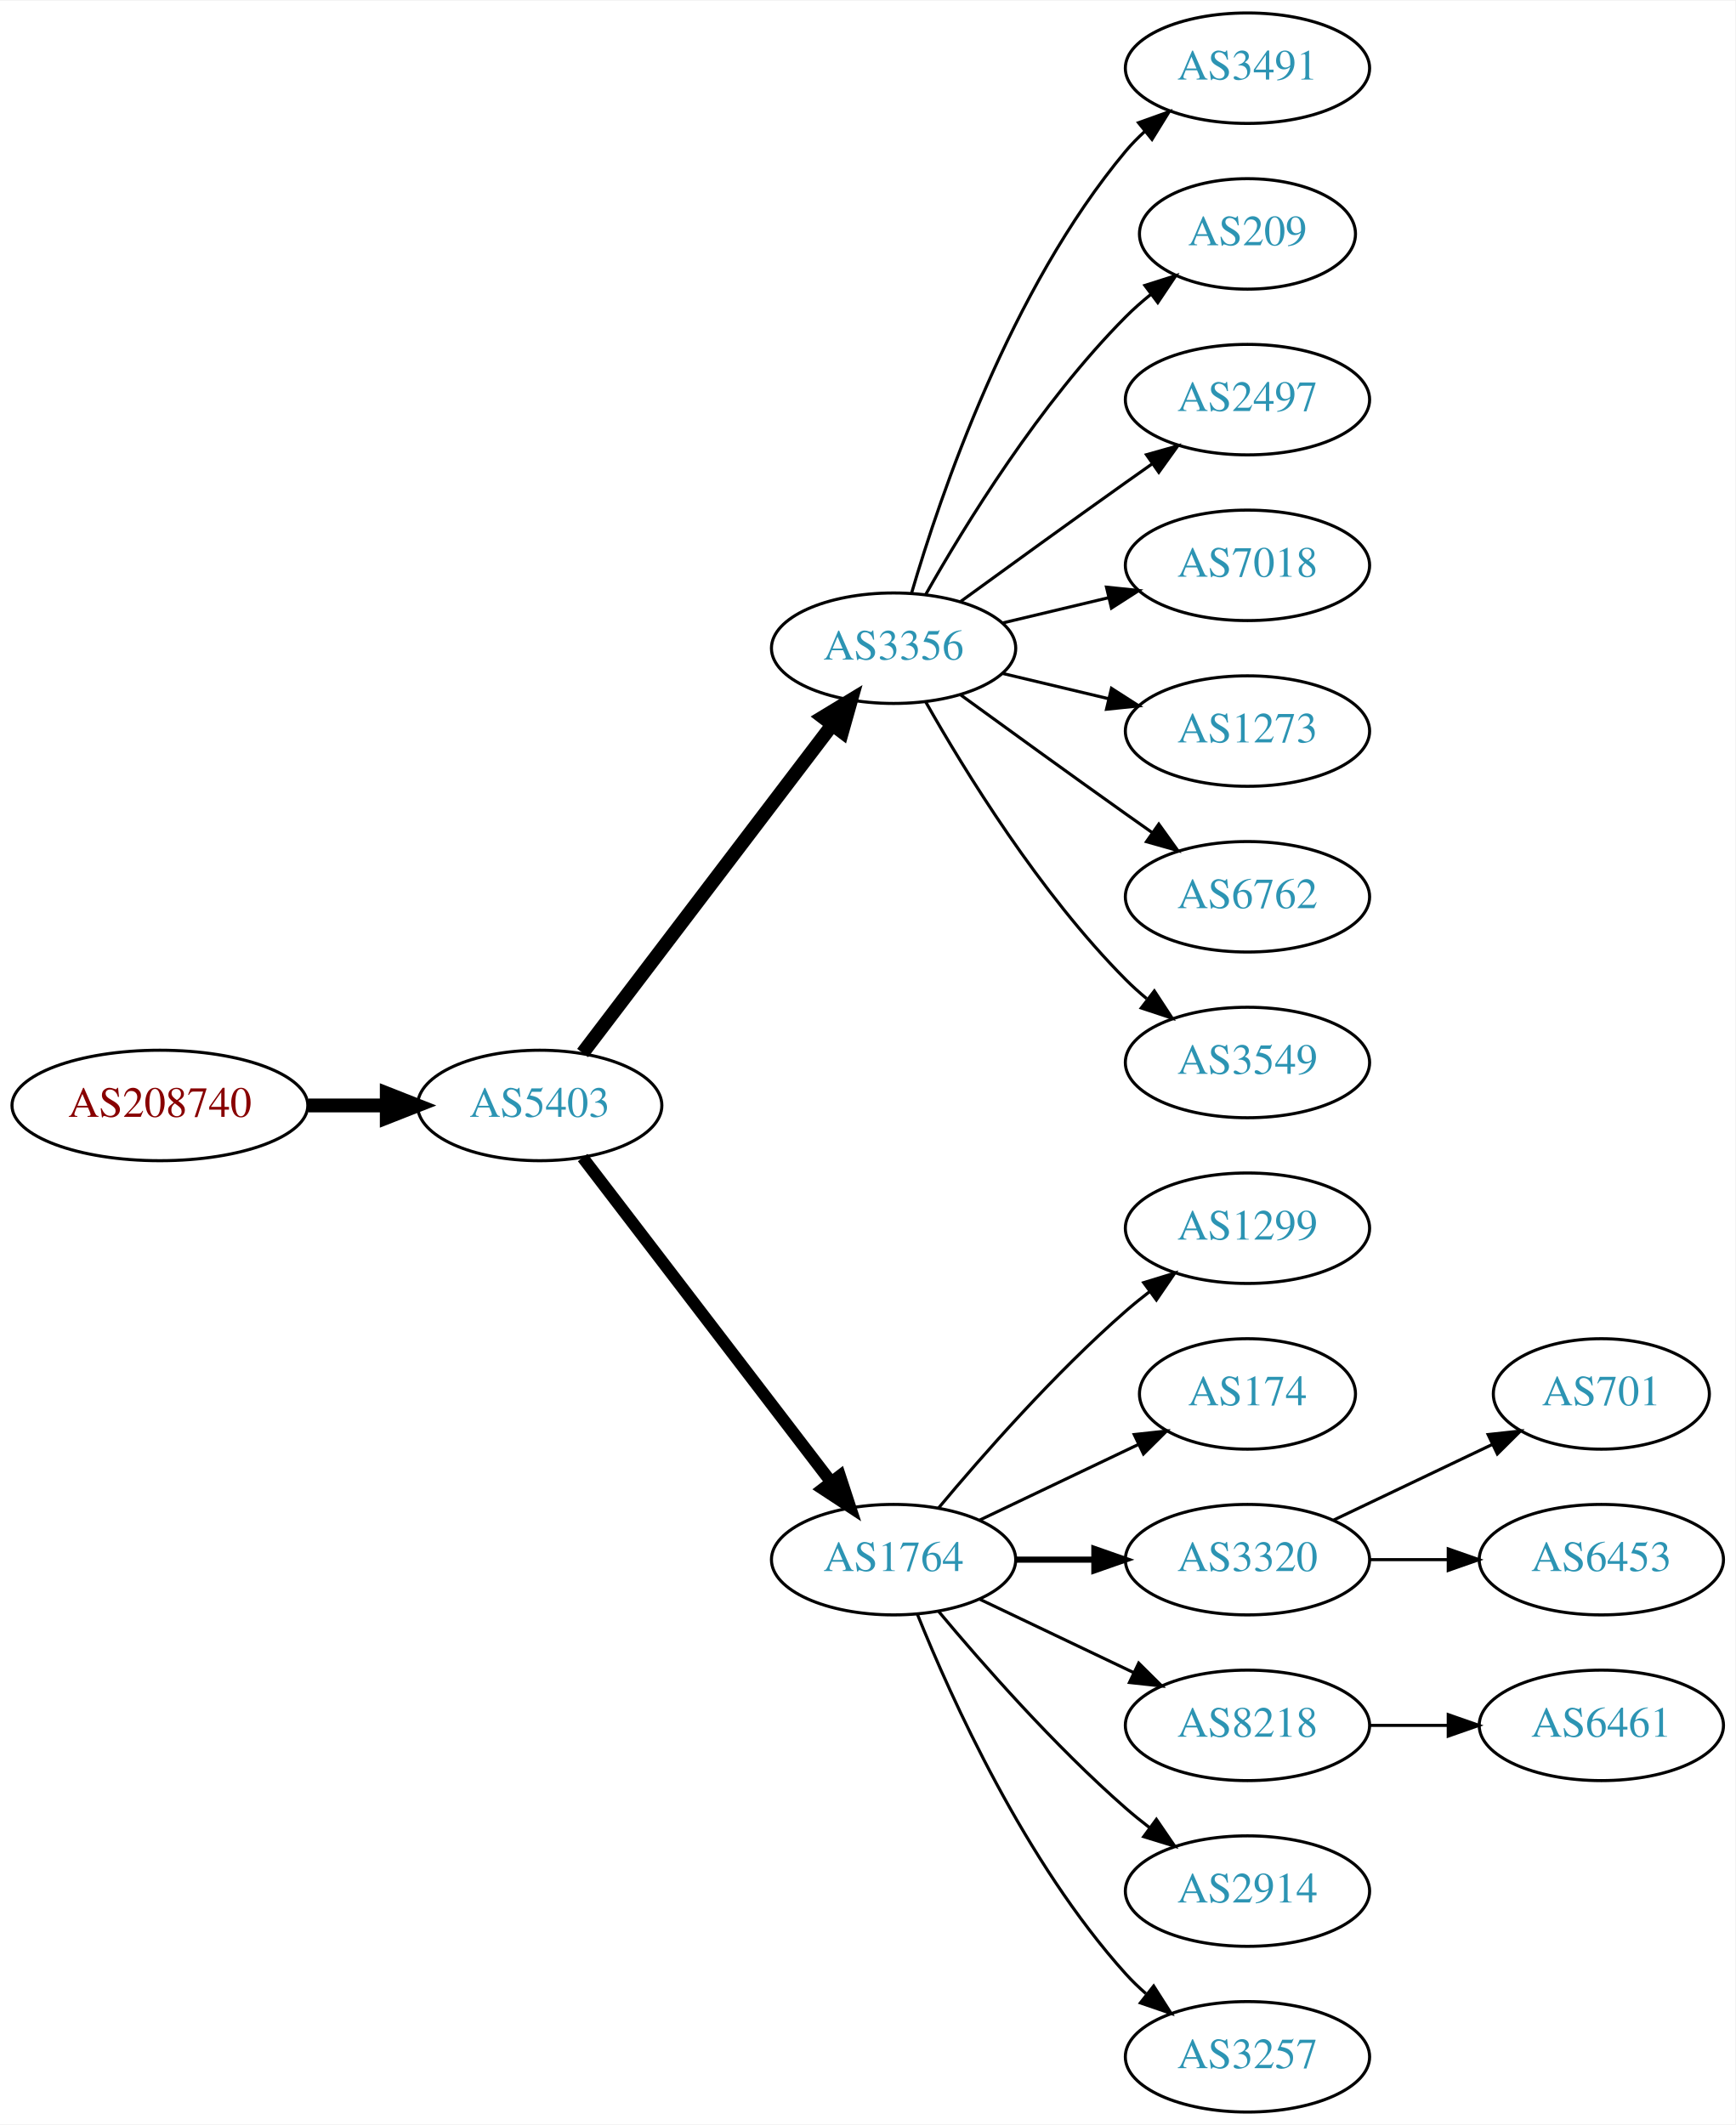
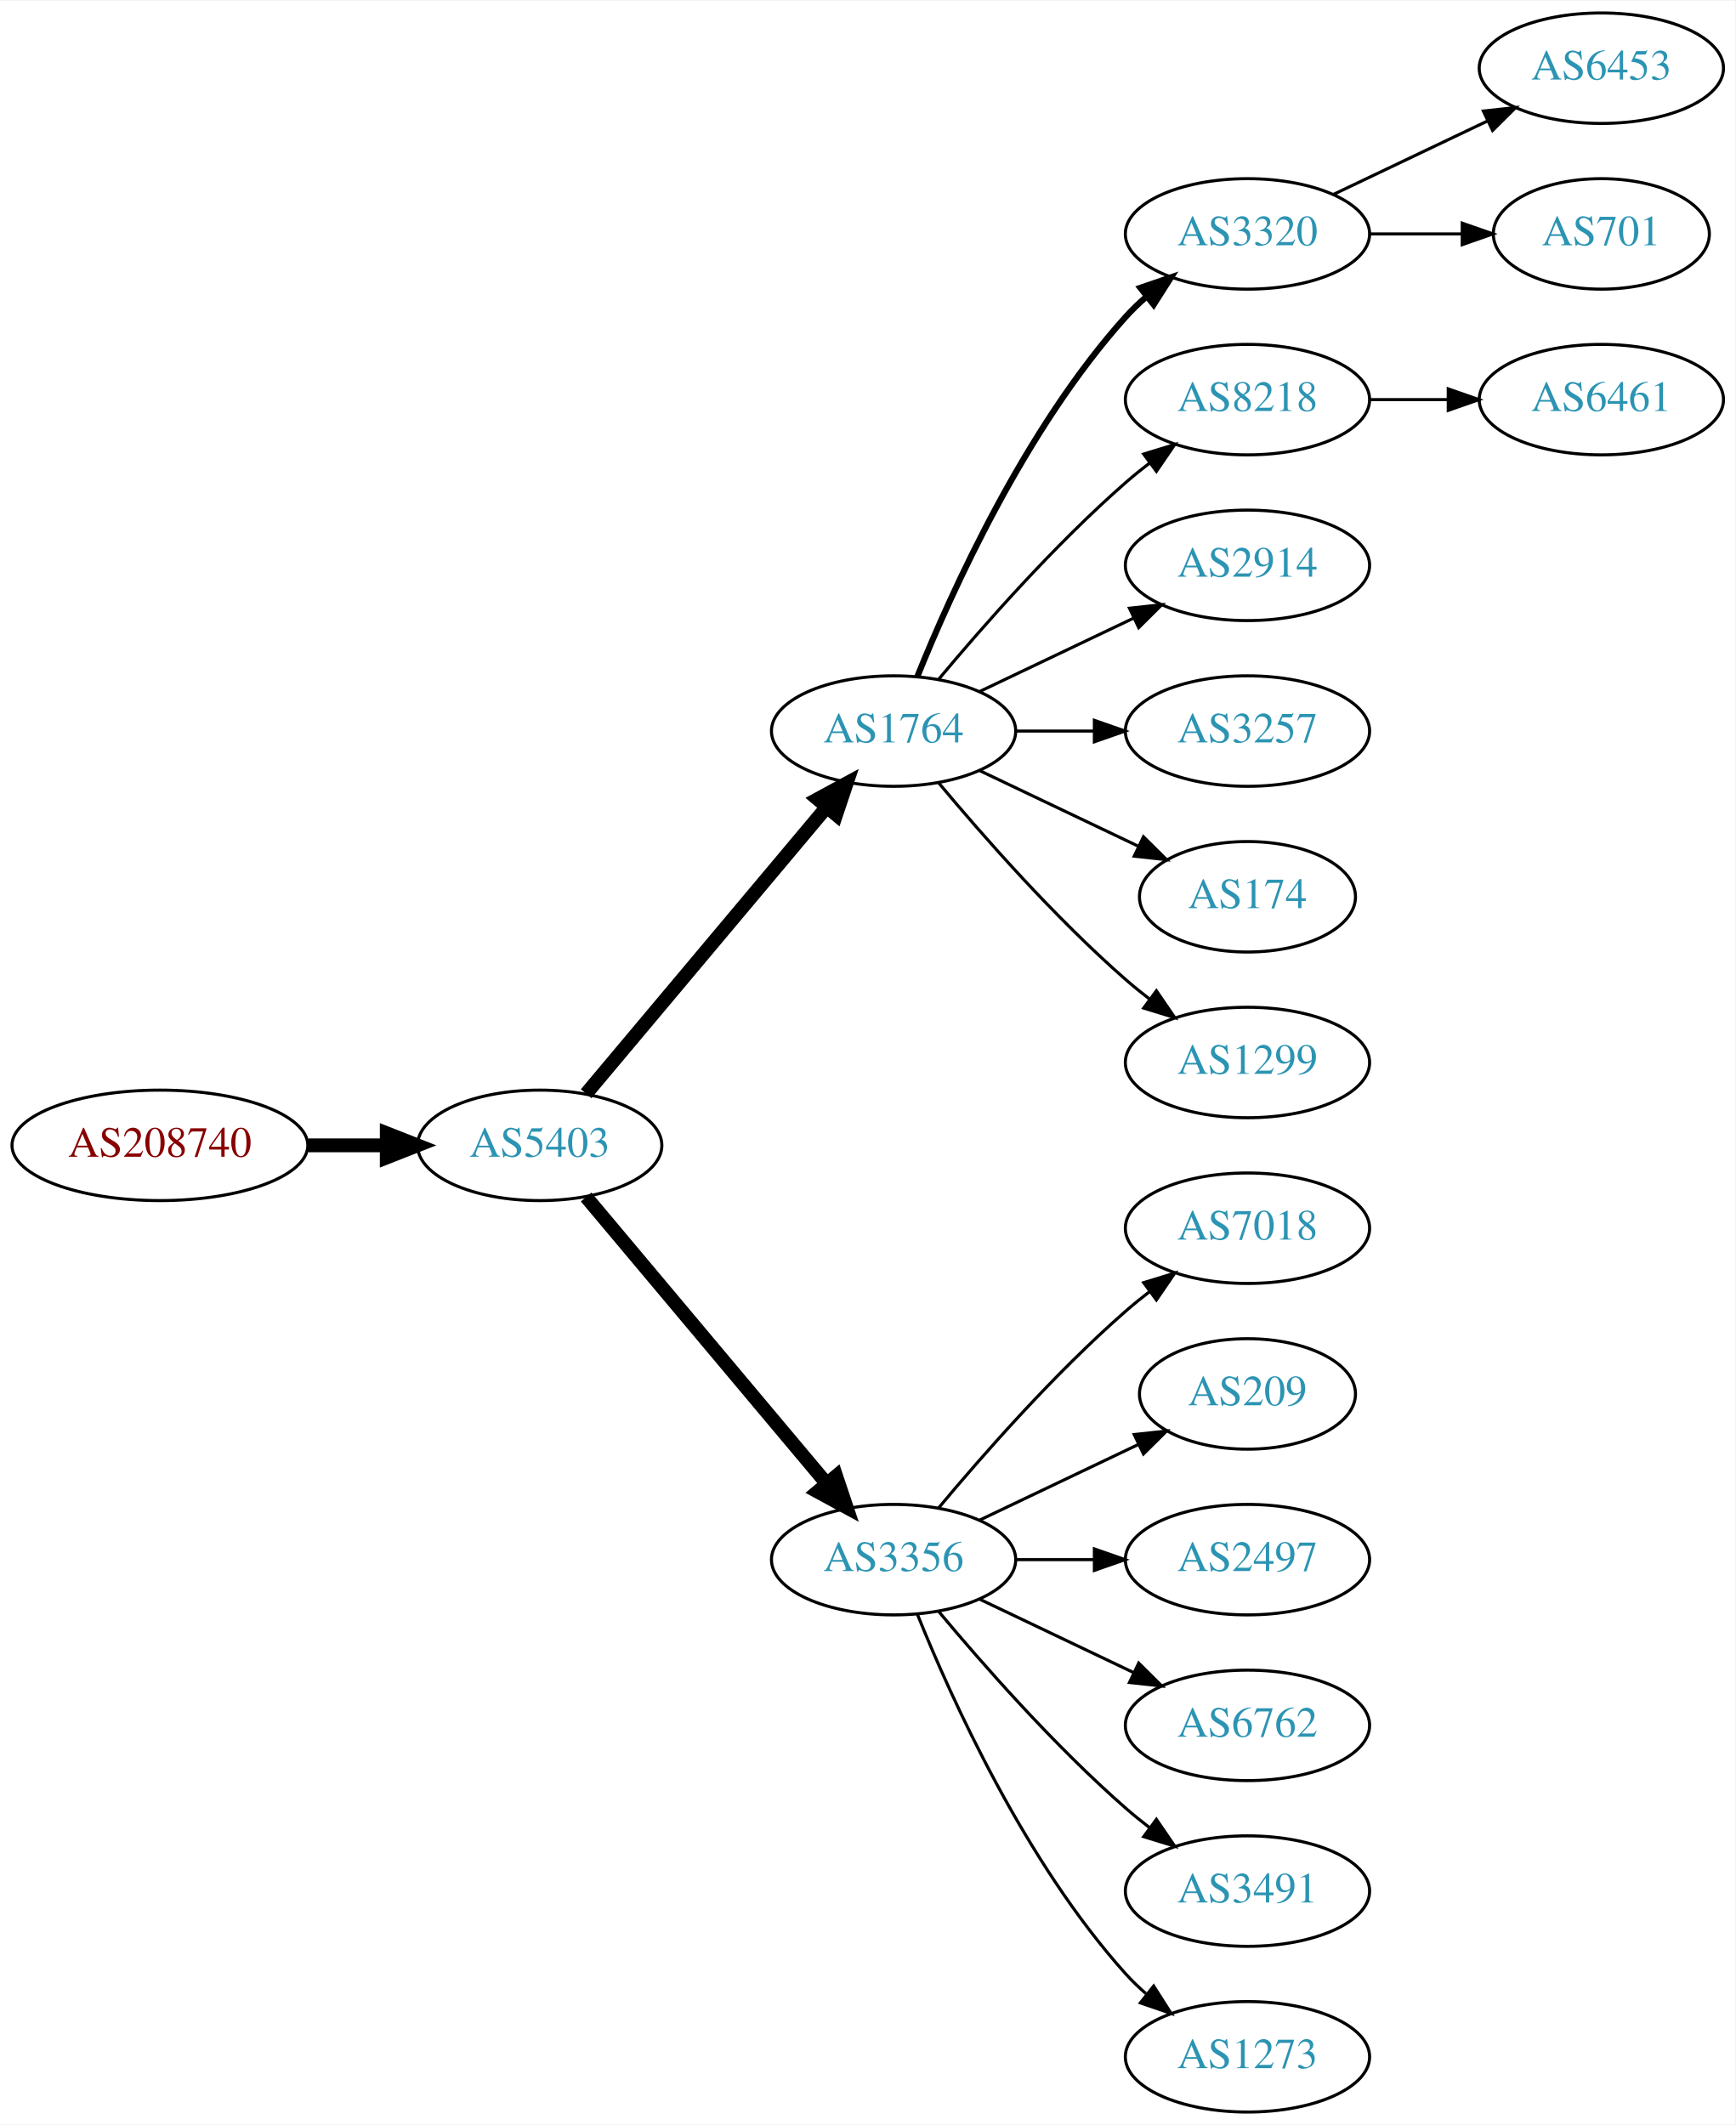
<svg xmlns="http://www.w3.org/2000/svg" xmlns:xlink="http://www.w3.org/1999/xlink" width="565pt" height="692pt" viewBox="0.00 0.00 565.36 692.00">
  <g id="graph0" class="graph" transform="scale(1 1) rotate(0) translate(4 688)">
    <polygon fill="white" stroke="none" points="-4,4 -4,-688 561.363,-688 561.363,4 -4,4" />
    <g id="node1" class="node">
      <g id="a_node1">
        <a xlink:href="/asn/208740" xlink:title="AS208740 ~ AT-BMEIA [AT]">
-           <ellipse fill="#ffffff" stroke="black" cx="48.096" cy="-328" rx="48.192" ry="18" />
-           <text text-anchor="middle" x="48.096" y="-324.3" font-family="Times,serif" font-size="14.00" fill="#880000">AS208740</text>
+           <ellipse fill="#ffffff" stroke="black" cx="48.096" cy="-315" rx="48.192" ry="18" />
+           <text text-anchor="middle" x="48.096" y="-311.3" font-family="Times,serif" font-size="14.00" fill="#880000">AS208740</text>
        </a>
      </g>
    </g>
    <g id="node2" class="node">
      <g id="a_node2">
        <a xlink:href="/asn/5403" xlink:title="AS5403 ~ AS5403 [AT]">
-           <ellipse fill="#ffffff" stroke="black" cx="171.838" cy="-328" rx="39.794" ry="18" />
-           <text text-anchor="middle" x="171.838" y="-324.3" font-family="Times,serif" font-size="14.00" fill="#2c94b3">AS5403</text>
+           <ellipse fill="#ffffff" stroke="black" cx="171.838" cy="-315" rx="39.794" ry="18" />
+           <text text-anchor="middle" x="171.838" y="-311.3" font-family="Times,serif" font-size="14.00" fill="#2c94b3">AS5403</text>
        </a>
      </g>
    </g>
    <g id="edge1" class="edge">
-       <path fill="none" stroke="black" stroke-width="4.5" d="M96.513,-328C104.867,-328 113.577,-328 121.969,-328" />
-       <polygon fill="black" stroke="black" stroke-width="4.5" points="122.004,-331.938 132.004,-328 122.004,-324.063 122.004,-331.938" />
+       <path fill="none" stroke="black" stroke-width="4.5" d="M96.513,-315C104.867,-315 113.577,-315 121.969,-315" />
+       <polygon fill="black" stroke="black" stroke-width="4.5" points="122.004,-318.938 132.004,-315 122.004,-311.063 122.004,-318.938" />
    </g>
    <g id="node3" class="node">
      <g id="a_node3">
-         <a xlink:href="/asn/3356" xlink:title="AS3356 ~ Level 3 Parent, LLC [US]">
-           <ellipse fill="#ffffff" stroke="black" cx="287.131" cy="-477" rx="39.794" ry="18" />
-           <text text-anchor="middle" x="287.131" y="-473.3" font-family="Times,serif" font-size="14.00" fill="#2c94b3">AS3356</text>
+         <a xlink:href="/asn/1764" xlink:title="AS1764 ~ NEXTLAYER-AS [AT]">
+           <ellipse fill="#ffffff" stroke="black" cx="287.131" cy="-450" rx="39.794" ry="18" />
+           <text text-anchor="middle" x="287.131" y="-446.3" font-family="Times,serif" font-size="14.00" fill="#2c94b3">AS1764</text>
        </a>
      </g>
    </g>
    <g id="edge2" class="edge">
-       <path fill="none" stroke="black" stroke-width="4.5" d="M185.834,-345.092C205.81,-371.364 244.161,-421.802 267.217,-452.125" />
-       <polygon fill="black" stroke="black" stroke-width="4.5" points="264.099,-454.53 273.286,-460.107 270.368,-449.764 264.099,-454.53" />
+       <path fill="none" stroke="black" stroke-width="4.5" d="M186.958,-331.825C206.632,-355.269 242.436,-397.934 265.215,-425.076" />
+       <polygon fill="black" stroke="black" stroke-width="4.5" points="262.389,-427.834 271.833,-432.963 268.421,-422.772 262.389,-427.834" />
    </g>
    <g id="node4" class="node">
      <g id="a_node4">
-         <a xlink:href="/asn/1764" xlink:title="AS1764 ~ NEXTLAYER-AS [AT]">
+         <a xlink:href="/asn/3356" xlink:title="AS3356 ~ Level 3 Parent, LLC [US]">
          <ellipse fill="#ffffff" stroke="black" cx="287.131" cy="-180" rx="39.794" ry="18" />
-           <text text-anchor="middle" x="287.131" y="-176.3" font-family="Times,serif" font-size="14.00" fill="#2c94b3">AS1764</text>
+           <text text-anchor="middle" x="287.131" y="-176.3" font-family="Times,serif" font-size="14.00" fill="#2c94b3">AS3356</text>
        </a>
      </g>
    </g>
    <g id="edge3" class="edge">
-       <path fill="none" stroke="black" stroke-width="3.938" d="M185.834,-311.023C205.704,-285.066 243.753,-235.36 266.848,-205.191" />
-       <polygon fill="black" stroke="black" stroke-width="3.938" points="269.638,-207.303 272.937,-197.235 264.08,-203.048 269.638,-207.303" />
+       <path fill="none" stroke="black" stroke-width="4.5" d="M186.958,-298.175C206.632,-274.731 242.436,-232.066 265.215,-204.924" />
+       <polygon fill="black" stroke="black" stroke-width="4.5" points="268.421,-207.228 271.833,-197.037 262.389,-202.166 268.421,-207.228" />
    </g>
    <g id="node5" class="node">
      <g id="a_node5">
-         <a xlink:href="/asn/3491" xlink:title="AS3491 ~ PCCW Global, Inc. [US]">
-           <ellipse fill="#ffffff" stroke="black" cx="402.424" cy="-666" rx="39.794" ry="18" />
-           <text text-anchor="middle" x="402.424" y="-662.3" font-family="Times,serif" font-size="14.00" fill="#2c94b3">AS3491</text>
+         <a xlink:href="/asn/3320" xlink:title="AS3320 ~ DTAG [DE]">
+           <ellipse fill="#ffffff" stroke="black" cx="402.424" cy="-612" rx="39.794" ry="18" />
+           <text text-anchor="middle" x="402.424" y="-608.3" font-family="Times,serif" font-size="14.00" fill="#2c94b3">AS3320</text>
        </a>
      </g>
    </g>
    <g id="edge4" class="edge">
-       <path fill="none" stroke="black" d="M293.005,-495.002C302.319,-526.844 325.136,-593.981 362.777,-639 364.648,-641.237 366.746,-643.374 368.972,-645.396" />
-       <polygon fill="black" stroke="black" points="366.916,-648.234 376.891,-651.804 371.319,-642.793 366.916,-648.234" />
+       <path fill="none" stroke="black" stroke-width="2" d="M294.879,-467.787C305.93,-495.243 329.983,-548.578 362.777,-585 364.78,-587.224 366.999,-589.363 369.331,-591.397" />
+       <polygon fill="black" stroke="black" stroke-width="2" points="367.529,-594.433 377.55,-597.873 371.862,-588.935 367.529,-594.433" />
    </g>
    <g id="node6" class="node">
      <g id="a_node6">
-         <a xlink:href="/asn/209" xlink:title="AS209 ~ CenturyLink Communications, LLC [US]">
-           <ellipse fill="#ffffff" stroke="black" cx="402.424" cy="-612" rx="35.194" ry="18" />
-           <text text-anchor="middle" x="402.424" y="-608.3" font-family="Times,serif" font-size="14.00" fill="#2c94b3">AS209</text>
+         <a xlink:href="/asn/8218" xlink:title="AS8218 ~ legacy Neotelecoms [FR]">
+           <ellipse fill="#ffffff" stroke="black" cx="402.424" cy="-558" rx="39.794" ry="18" />
+           <text text-anchor="middle" x="402.424" y="-554.3" font-family="Times,serif" font-size="14.00" fill="#2c94b3">AS8218</text>
        </a>
      </g>
    </g>
    <g id="edge5" class="edge">
-       <path fill="none" stroke="black" d="M297.591,-494.49C310.373,-517.096 334.805,-556.886 362.777,-585 365.278,-587.513 368.038,-589.949 370.899,-592.261" />
-       <polygon fill="black" stroke="black" points="368.998,-595.21 379.097,-598.413 373.2,-589.611 368.998,-595.21" />
+       <path fill="none" stroke="black" d="M301.761,-466.817C316.044,-483.929 339.59,-510.745 362.777,-531 365.243,-533.154 367.882,-535.294 370.579,-537.372" />
+       <polygon fill="black" stroke="black" points="368.604,-540.264 378.733,-543.37 372.752,-534.625 368.604,-540.264" />
    </g>
    <g id="node7" class="node">
      <g id="a_node7">
-         <a xlink:href="/asn/2497" xlink:title="AS2497 ~ Internet Initiative Japan Inc. [JP]">
-           <ellipse fill="#ffffff" stroke="black" cx="402.424" cy="-558" rx="39.794" ry="18" />
-           <text text-anchor="middle" x="402.424" y="-554.3" font-family="Times,serif" font-size="14.00" fill="#2c94b3">AS2497</text>
+         <a xlink:href="/asn/2914" xlink:title="AS2914 ~ NTT America, Inc. [US]">
+           <ellipse fill="#ffffff" stroke="black" cx="402.424" cy="-504" rx="39.794" ry="18" />
+           <text text-anchor="middle" x="402.424" y="-500.3" font-family="Times,serif" font-size="14.00" fill="#2c94b3">AS2914</text>
        </a>
      </g>
    </g>
    <g id="edge6" class="edge">
-       <path fill="none" stroke="black" d="M308.979,-492.222C323.913,-503.091 344.527,-518.025 362.777,-531 365.598,-533.005 368.541,-535.085 371.489,-537.159" />
-       <polygon fill="black" stroke="black" points="369.516,-540.05 379.714,-542.926 373.535,-534.319 369.516,-540.05" />
+       <path fill="none" stroke="black" d="M315.267,-462.934C330.261,-470.081 349.082,-479.052 365.306,-486.785" />
+       <polygon fill="black" stroke="black" points="363.976,-490.028 374.509,-491.171 366.988,-483.709 363.976,-490.028" />
    </g>
    <g id="node8" class="node">
      <g id="a_node8">
-         <a xlink:href="/asn/7018" xlink:title="AS7018 ~ AT&amp;T Services, Inc. [US]">
-           <ellipse fill="#ffffff" stroke="black" cx="402.424" cy="-504" rx="39.794" ry="18" />
-           <text text-anchor="middle" x="402.424" y="-500.3" font-family="Times,serif" font-size="14.00" fill="#2c94b3">AS7018</text>
+         <a xlink:href="/asn/3257" xlink:title="AS3257 ~ GTT [DE]">
+           <ellipse fill="#ffffff" stroke="black" cx="402.424" cy="-450" rx="39.794" ry="18" />
+           <text text-anchor="middle" x="402.424" y="-446.3" font-family="Times,serif" font-size="14.00" fill="#2c94b3">AS3257</text>
        </a>
      </g>
    </g>
    <g id="edge7" class="edge">
-       <path fill="none" stroke="black" d="M322.738,-485.248C333.609,-487.838 345.764,-490.735 357.206,-493.462" />
-       <polygon fill="black" stroke="black" points="356.49,-496.889 367.029,-495.803 358.112,-490.08 356.49,-496.889" />
+       <path fill="none" stroke="black" d="M326.803,-450C335.006,-450 343.77,-450 352.302,-450" />
+       <polygon fill="black" stroke="black" points="352.541,-453.5 362.541,-450 352.541,-446.5 352.541,-453.5" />
    </g>
    <g id="node9" class="node">
      <g id="a_node9">
-         <a xlink:href="/asn/1273" xlink:title="AS1273 ~ Vodafone Group PLC [EU]">
-           <ellipse fill="#ffffff" stroke="black" cx="402.424" cy="-450" rx="39.794" ry="18" />
-           <text text-anchor="middle" x="402.424" y="-446.3" font-family="Times,serif" font-size="14.00" fill="#2c94b3">AS1273</text>
+         <a xlink:href="/asn/174" xlink:title="AS174 ~ Cogent Communications [US]">
+           <ellipse fill="#ffffff" stroke="black" cx="402.424" cy="-396" rx="35.194" ry="18" />
+           <text text-anchor="middle" x="402.424" y="-392.3" font-family="Times,serif" font-size="14.00" fill="#2c94b3">AS174</text>
        </a>
      </g>
    </g>
    <g id="edge8" class="edge">
-       <path fill="none" stroke="black" d="M322.738,-468.752C333.609,-466.162 345.764,-463.265 357.206,-460.538" />
-       <polygon fill="black" stroke="black" points="358.112,-463.92 367.029,-458.197 356.49,-457.111 358.112,-463.92" />
+       <path fill="none" stroke="black" d="M315.267,-437.066C330.699,-429.71 350.185,-420.423 366.72,-412.541" />
+       <polygon fill="black" stroke="black" points="368.54,-415.551 376.062,-408.089 365.529,-409.232 368.54,-415.551" />
    </g>
    <g id="node10" class="node">
      <g id="a_node10">
+         <a xlink:href="/asn/1299" xlink:title="AS1299 ~ Telia Carrier [EU]">
+           <ellipse fill="#ffffff" stroke="black" cx="402.424" cy="-342" rx="39.794" ry="18" />
+           <text text-anchor="middle" x="402.424" y="-338.3" font-family="Times,serif" font-size="14.00" fill="#2c94b3">AS1299</text>
+         </a>
+       </g>
+     </g>
+     <g id="edge9" class="edge">
+       <path fill="none" stroke="black" d="M301.761,-433.183C316.044,-416.071 339.59,-389.255 362.777,-369 365.243,-366.846 367.882,-364.706 370.579,-362.628" />
+       <polygon fill="black" stroke="black" points="372.752,-365.375 378.733,-356.63 368.604,-359.736 372.752,-365.375" />
+     </g>
+     <g id="node14" class="node">
+       <g id="a_node14">
+         <a xlink:href="/asn/7018" xlink:title="AS7018 ~ AT&amp;T Services, Inc. [US]">
+           <ellipse fill="#ffffff" stroke="black" cx="402.424" cy="-288" rx="39.794" ry="18" />
+           <text text-anchor="middle" x="402.424" y="-284.3" font-family="Times,serif" font-size="14.00" fill="#2c94b3">AS7018</text>
+         </a>
+       </g>
+     </g>
+     <g id="edge13" class="edge">
+       <path fill="none" stroke="black" d="M301.761,-196.817C316.044,-213.929 339.59,-240.745 362.777,-261 365.243,-263.154 367.882,-265.294 370.579,-267.372" />
+       <polygon fill="black" stroke="black" points="368.604,-270.264 378.733,-273.37 372.752,-264.625 368.604,-270.264" />
+     </g>
+     <g id="node15" class="node">
+       <g id="a_node15">
+         <a xlink:href="/asn/209" xlink:title="AS209 ~ CenturyLink Communications, LLC [US]">
+           <ellipse fill="#ffffff" stroke="black" cx="402.424" cy="-234" rx="35.194" ry="18" />
+           <text text-anchor="middle" x="402.424" y="-230.3" font-family="Times,serif" font-size="14.00" fill="#2c94b3">AS209</text>
+         </a>
+       </g>
+     </g>
+     <g id="edge14" class="edge">
+       <path fill="none" stroke="black" d="M315.267,-192.934C330.699,-200.29 350.185,-209.577 366.72,-217.459" />
+       <polygon fill="black" stroke="black" points="365.529,-220.768 376.062,-221.911 368.54,-214.449 365.529,-220.768" />
+     </g>
+     <g id="node16" class="node">
+       <g id="a_node16">
+         <a xlink:href="/asn/2497" xlink:title="AS2497 ~ Internet Initiative Japan Inc. [JP]">
+           <ellipse fill="#ffffff" stroke="black" cx="402.424" cy="-180" rx="39.794" ry="18" />
+           <text text-anchor="middle" x="402.424" y="-176.3" font-family="Times,serif" font-size="14.00" fill="#2c94b3">AS2497</text>
+         </a>
+       </g>
+     </g>
+     <g id="edge15" class="edge">
+       <path fill="none" stroke="black" d="M326.803,-180C335.006,-180 343.77,-180 352.302,-180" />
+       <polygon fill="black" stroke="black" points="352.541,-183.5 362.541,-180 352.541,-176.5 352.541,-183.5" />
+     </g>
+     <g id="node17" class="node">
+       <g id="a_node17">
        <a xlink:href="/asn/6762" xlink:title="AS6762 ~ TELECOM ITALIA SPARKLE S.p.A. [IT]">
-           <ellipse fill="#ffffff" stroke="black" cx="402.424" cy="-396" rx="39.794" ry="18" />
-           <text text-anchor="middle" x="402.424" y="-392.3" font-family="Times,serif" font-size="14.00" fill="#2c94b3">AS6762</text>
-         </a>
-       </g>
-     </g>
-     <g id="edge9" class="edge">
-       <path fill="none" stroke="black" d="M308.979,-461.778C323.913,-450.909 344.527,-435.975 362.777,-423 365.598,-420.995 368.541,-418.915 371.489,-416.841" />
-       <polygon fill="black" stroke="black" points="373.535,-419.681 379.714,-411.074 369.516,-413.95 373.535,-419.681" />
+           <ellipse fill="#ffffff" stroke="black" cx="402.424" cy="-126" rx="39.794" ry="18" />
+           <text text-anchor="middle" x="402.424" y="-122.3" font-family="Times,serif" font-size="14.00" fill="#2c94b3">AS6762</text>
+         </a>
+       </g>
+     </g>
+     <g id="edge16" class="edge">
+       <path fill="none" stroke="black" d="M315.267,-167.066C330.261,-159.919 349.082,-150.948 365.306,-143.215" />
+       <polygon fill="black" stroke="black" points="366.988,-146.291 374.509,-138.829 363.976,-139.972 366.988,-146.291" />
+     </g>
+     <g id="node18" class="node">
+       <g id="a_node18">
+         <a xlink:href="/asn/3491" xlink:title="AS3491 ~ PCCW Global, Inc. [US]">
+           <ellipse fill="#ffffff" stroke="black" cx="402.424" cy="-72" rx="39.794" ry="18" />
+           <text text-anchor="middle" x="402.424" y="-68.3" font-family="Times,serif" font-size="14.00" fill="#2c94b3">AS3491</text>
+         </a>
+       </g>
+     </g>
+     <g id="edge17" class="edge">
+       <path fill="none" stroke="black" d="M301.761,-163.183C316.044,-146.071 339.59,-119.255 362.777,-99 365.243,-96.846 367.882,-94.706 370.579,-92.628" />
+       <polygon fill="black" stroke="black" points="372.752,-95.375 378.733,-86.63 368.604,-89.736 372.752,-95.375" />
+     </g>
+     <g id="node19" class="node">
+       <g id="a_node19">
+         <a xlink:href="/asn/1273" xlink:title="AS1273 ~ Vodafone Group PLC [EU]">
+           <ellipse fill="#ffffff" stroke="black" cx="402.424" cy="-18" rx="39.794" ry="18" />
+           <text text-anchor="middle" x="402.424" y="-14.3" font-family="Times,serif" font-size="14.00" fill="#2c94b3">AS1273</text>
+         </a>
+       </g>
+     </g>
+     <g id="edge18" class="edge">
+       <path fill="none" stroke="black" d="M294.879,-162.213C305.93,-134.757 329.983,-81.422 362.777,-45 364.78,-42.776 366.999,-40.637 369.331,-38.603" />
+       <polygon fill="black" stroke="black" points="371.862,-41.065 377.55,-32.127 367.529,-35.567 371.862,-41.065" />
    </g>
    <g id="node11" class="node">
      <g id="a_node11">
-         <a xlink:href="/asn/3549" xlink:title="AS3549 ~ Level 3 Parent, LLC [US]">
-           <ellipse fill="#ffffff" stroke="black" cx="402.424" cy="-342" rx="39.794" ry="18" />
-           <text text-anchor="middle" x="402.424" y="-338.3" font-family="Times,serif" font-size="14.00" fill="#2c94b3">AS3549</text>
+         <a xlink:href="/asn/6453" xlink:title="AS6453 ~ TATA COMMUNICATIONS (AMERICA) INC [US]">
+           <ellipse fill="#ffffff" stroke="black" cx="517.717" cy="-666" rx="39.794" ry="18" />
+           <text text-anchor="middle" x="517.717" y="-662.3" font-family="Times,serif" font-size="14.00" fill="#2c94b3">AS6453</text>
        </a>
      </g>
    </g>
    <g id="edge10" class="edge">
-       <path fill="none" stroke="black" d="M297.591,-459.51C310.373,-436.904 334.805,-397.114 362.777,-369 364.888,-366.879 367.184,-364.812 369.57,-362.829" />
-       <polygon fill="black" stroke="black" points="372.085,-365.31 377.885,-356.444 367.822,-359.758 372.085,-365.31" />
+       <path fill="none" stroke="black" d="M430.56,-624.934C445.554,-632.081 464.375,-641.052 480.599,-648.785" />
+       <polygon fill="black" stroke="black" points="479.269,-652.028 489.802,-653.171 482.281,-645.709 479.269,-652.028" />
    </g>
    <g id="node12" class="node">
      <g id="a_node12">
-         <a xlink:href="/asn/1299" xlink:title="AS1299 ~ Telia Carrier [EU]">
-           <ellipse fill="#ffffff" stroke="black" cx="402.424" cy="-288" rx="39.794" ry="18" />
-           <text text-anchor="middle" x="402.424" y="-284.3" font-family="Times,serif" font-size="14.00" fill="#2c94b3">AS1299</text>
+         <a xlink:href="/asn/701" xlink:title="AS701 ~ UUNET [US]">
+           <ellipse fill="#ffffff" stroke="black" cx="517.717" cy="-612" rx="35.194" ry="18" />
+           <text text-anchor="middle" x="517.717" y="-608.3" font-family="Times,serif" font-size="14.00" fill="#2c94b3">AS701</text>
        </a>
      </g>
    </g>
    <g id="edge11" class="edge">
-       <path fill="none" stroke="black" d="M301.761,-196.817C316.044,-213.929 339.59,-240.745 362.777,-261 365.243,-263.154 367.882,-265.294 370.579,-267.372" />
-       <polygon fill="black" stroke="black" points="368.604,-270.264 378.733,-273.37 372.752,-264.625 368.604,-270.264" />
+       <path fill="none" stroke="black" d="M442.096,-612C451.801,-612 462.292,-612 472.255,-612" />
+       <polygon fill="black" stroke="black" points="472.391,-615.5 482.391,-612 472.391,-608.5 472.391,-615.5" />
    </g>
    <g id="node13" class="node">
      <g id="a_node13">
-         <a xlink:href="/asn/174" xlink:title="AS174 ~ Cogent Communications [US]">
-           <ellipse fill="#ffffff" stroke="black" cx="402.424" cy="-234" rx="35.194" ry="18" />
-           <text text-anchor="middle" x="402.424" y="-230.3" font-family="Times,serif" font-size="14.00" fill="#2c94b3">AS174</text>
+         <a xlink:href="/asn/6461" xlink:title="AS6461 ~ Zayo Bandwidth [US]">
+           <ellipse fill="#ffffff" stroke="black" cx="517.717" cy="-558" rx="39.794" ry="18" />
+           <text text-anchor="middle" x="517.717" y="-554.3" font-family="Times,serif" font-size="14.00" fill="#2c94b3">AS6461</text>
        </a>
      </g>
    </g>
    <g id="edge12" class="edge">
-       <path fill="none" stroke="black" d="M315.267,-192.934C330.699,-200.29 350.185,-209.577 366.72,-217.459" />
-       <polygon fill="black" stroke="black" points="365.529,-220.768 376.062,-221.911 368.54,-214.449 365.529,-220.768" />
-     </g>
-     <g id="node14" class="node">
-       <g id="a_node14">
-         <a xlink:href="/asn/3320" xlink:title="AS3320 ~ DTAG [DE]">
-           <ellipse fill="#ffffff" stroke="black" cx="402.424" cy="-180" rx="39.794" ry="18" />
-           <text text-anchor="middle" x="402.424" y="-176.3" font-family="Times,serif" font-size="14.00" fill="#2c94b3">AS3320</text>
-         </a>
-       </g>
-     </g>
-     <g id="edge13" class="edge">
-       <path fill="none" stroke="black" stroke-width="2" d="M326.803,-180C335.006,-180 343.77,-180 352.302,-180" />
-       <polygon fill="black" stroke="black" stroke-width="2" points="352.541,-183.5 362.541,-180 352.541,-176.5 352.541,-183.5" />
-     </g>
-     <g id="node15" class="node">
-       <g id="a_node15">
-         <a xlink:href="/asn/8218" xlink:title="AS8218 ~ legacy Neotelecoms [FR]">
-           <ellipse fill="#ffffff" stroke="black" cx="402.424" cy="-126" rx="39.794" ry="18" />
-           <text text-anchor="middle" x="402.424" y="-122.3" font-family="Times,serif" font-size="14.00" fill="#2c94b3">AS8218</text>
-         </a>
-       </g>
-     </g>
-     <g id="edge14" class="edge">
-       <path fill="none" stroke="black" d="M315.267,-167.066C330.261,-159.919 349.082,-150.948 365.306,-143.215" />
-       <polygon fill="black" stroke="black" points="366.988,-146.291 374.509,-138.829 363.976,-139.972 366.988,-146.291" />
-     </g>
-     <g id="node16" class="node">
-       <g id="a_node16">
-         <a xlink:href="/asn/2914" xlink:title="AS2914 ~ NTT America, Inc. [US]">
-           <ellipse fill="#ffffff" stroke="black" cx="402.424" cy="-72" rx="39.794" ry="18" />
-           <text text-anchor="middle" x="402.424" y="-68.3" font-family="Times,serif" font-size="14.00" fill="#2c94b3">AS2914</text>
-         </a>
-       </g>
-     </g>
-     <g id="edge15" class="edge">
-       <path fill="none" stroke="black" d="M301.761,-163.183C316.044,-146.071 339.59,-119.255 362.777,-99 365.243,-96.846 367.882,-94.706 370.579,-92.628" />
-       <polygon fill="black" stroke="black" points="372.752,-95.375 378.733,-86.63 368.604,-89.736 372.752,-95.375" />
-     </g>
-     <g id="node17" class="node">
-       <g id="a_node17">
-         <a xlink:href="/asn/3257" xlink:title="AS3257 ~ GTT [DE]">
-           <ellipse fill="#ffffff" stroke="black" cx="402.424" cy="-18" rx="39.794" ry="18" />
-           <text text-anchor="middle" x="402.424" y="-14.3" font-family="Times,serif" font-size="14.00" fill="#2c94b3">AS3257</text>
-         </a>
-       </g>
-     </g>
-     <g id="edge16" class="edge">
-       <path fill="none" stroke="black" d="M294.879,-162.213C305.93,-134.757 329.983,-81.422 362.777,-45 364.78,-42.776 366.999,-40.637 369.331,-38.603" />
-       <polygon fill="black" stroke="black" points="371.862,-41.065 377.55,-32.127 367.529,-35.567 371.862,-41.065" />
-     </g>
-     <g id="node18" class="node">
-       <g id="a_node18">
-         <a xlink:href="/asn/701" xlink:title="AS701 ~ UUNET [US]">
-           <ellipse fill="#ffffff" stroke="black" cx="517.717" cy="-234" rx="35.194" ry="18" />
-           <text text-anchor="middle" x="517.717" y="-230.3" font-family="Times,serif" font-size="14.00" fill="#2c94b3">AS701</text>
-         </a>
-       </g>
-     </g>
-     <g id="edge17" class="edge">
-       <path fill="none" stroke="black" d="M430.56,-192.934C445.992,-200.29 465.478,-209.577 482.013,-217.459" />
-       <polygon fill="black" stroke="black" points="480.822,-220.768 491.355,-221.911 483.833,-214.449 480.822,-220.768" />
-     </g>
-     <g id="node19" class="node">
-       <g id="a_node19">
-         <a xlink:href="/asn/6453" xlink:title="AS6453 ~ TATA COMMUNICATIONS (AMERICA) INC [US]">
-           <ellipse fill="#ffffff" stroke="black" cx="517.717" cy="-180" rx="39.794" ry="18" />
-           <text text-anchor="middle" x="517.717" y="-176.3" font-family="Times,serif" font-size="14.00" fill="#2c94b3">AS6453</text>
-         </a>
-       </g>
-     </g>
-     <g id="edge18" class="edge">
-       <path fill="none" stroke="black" d="M442.096,-180C450.299,-180 459.063,-180 467.595,-180" />
-       <polygon fill="black" stroke="black" points="467.834,-183.5 477.834,-180 467.834,-176.5 467.834,-183.5" />
-     </g>
-     <g id="node20" class="node">
-       <g id="a_node20">
-         <a xlink:href="/asn/6461" xlink:title="AS6461 ~ Zayo Bandwidth [US]">
-           <ellipse fill="#ffffff" stroke="black" cx="517.717" cy="-126" rx="39.794" ry="18" />
-           <text text-anchor="middle" x="517.717" y="-122.3" font-family="Times,serif" font-size="14.00" fill="#2c94b3">AS6461</text>
-         </a>
-       </g>
-     </g>
-     <g id="edge19" class="edge">
-       <path fill="none" stroke="black" d="M442.096,-126C450.299,-126 459.063,-126 467.595,-126" />
-       <polygon fill="black" stroke="black" points="467.834,-129.5 477.834,-126 467.834,-122.5 467.834,-129.5" />
+       <path fill="none" stroke="black" d="M442.096,-558C450.299,-558 459.063,-558 467.595,-558" />
+       <polygon fill="black" stroke="black" points="467.834,-561.5 477.834,-558 467.834,-554.5 467.834,-561.5" />
    </g>
  </g>
</svg>
